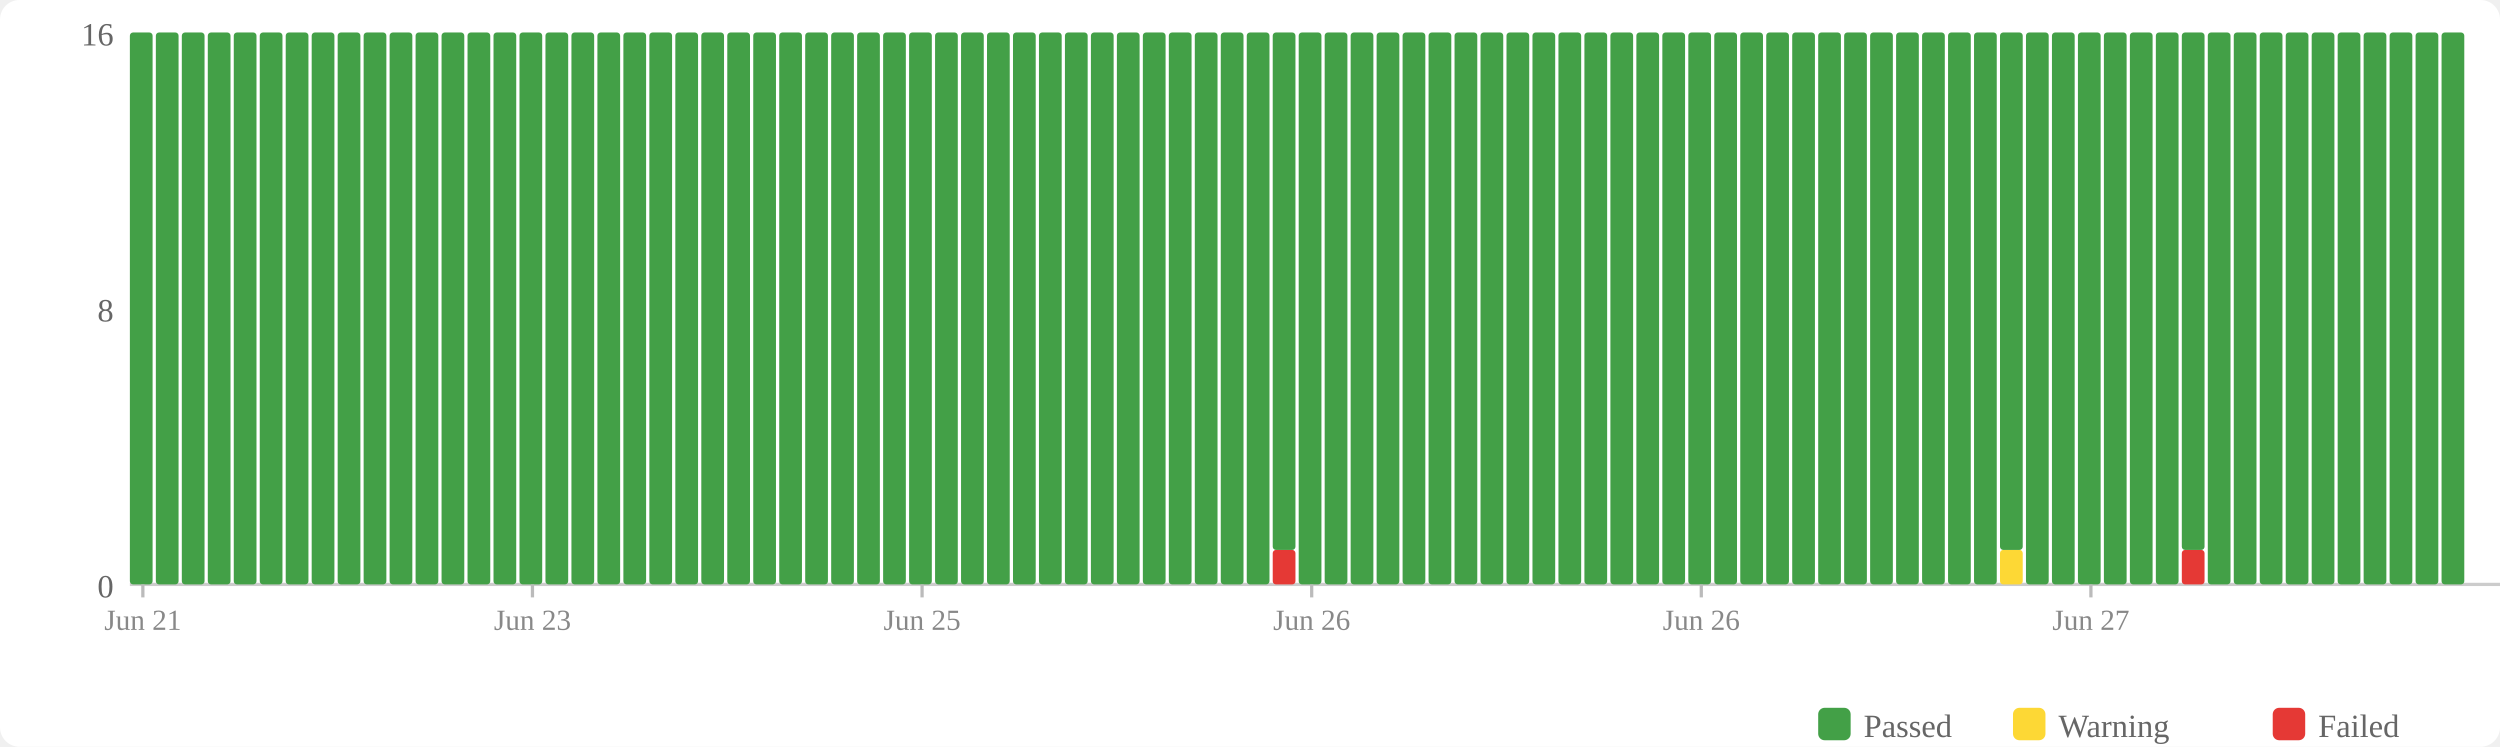
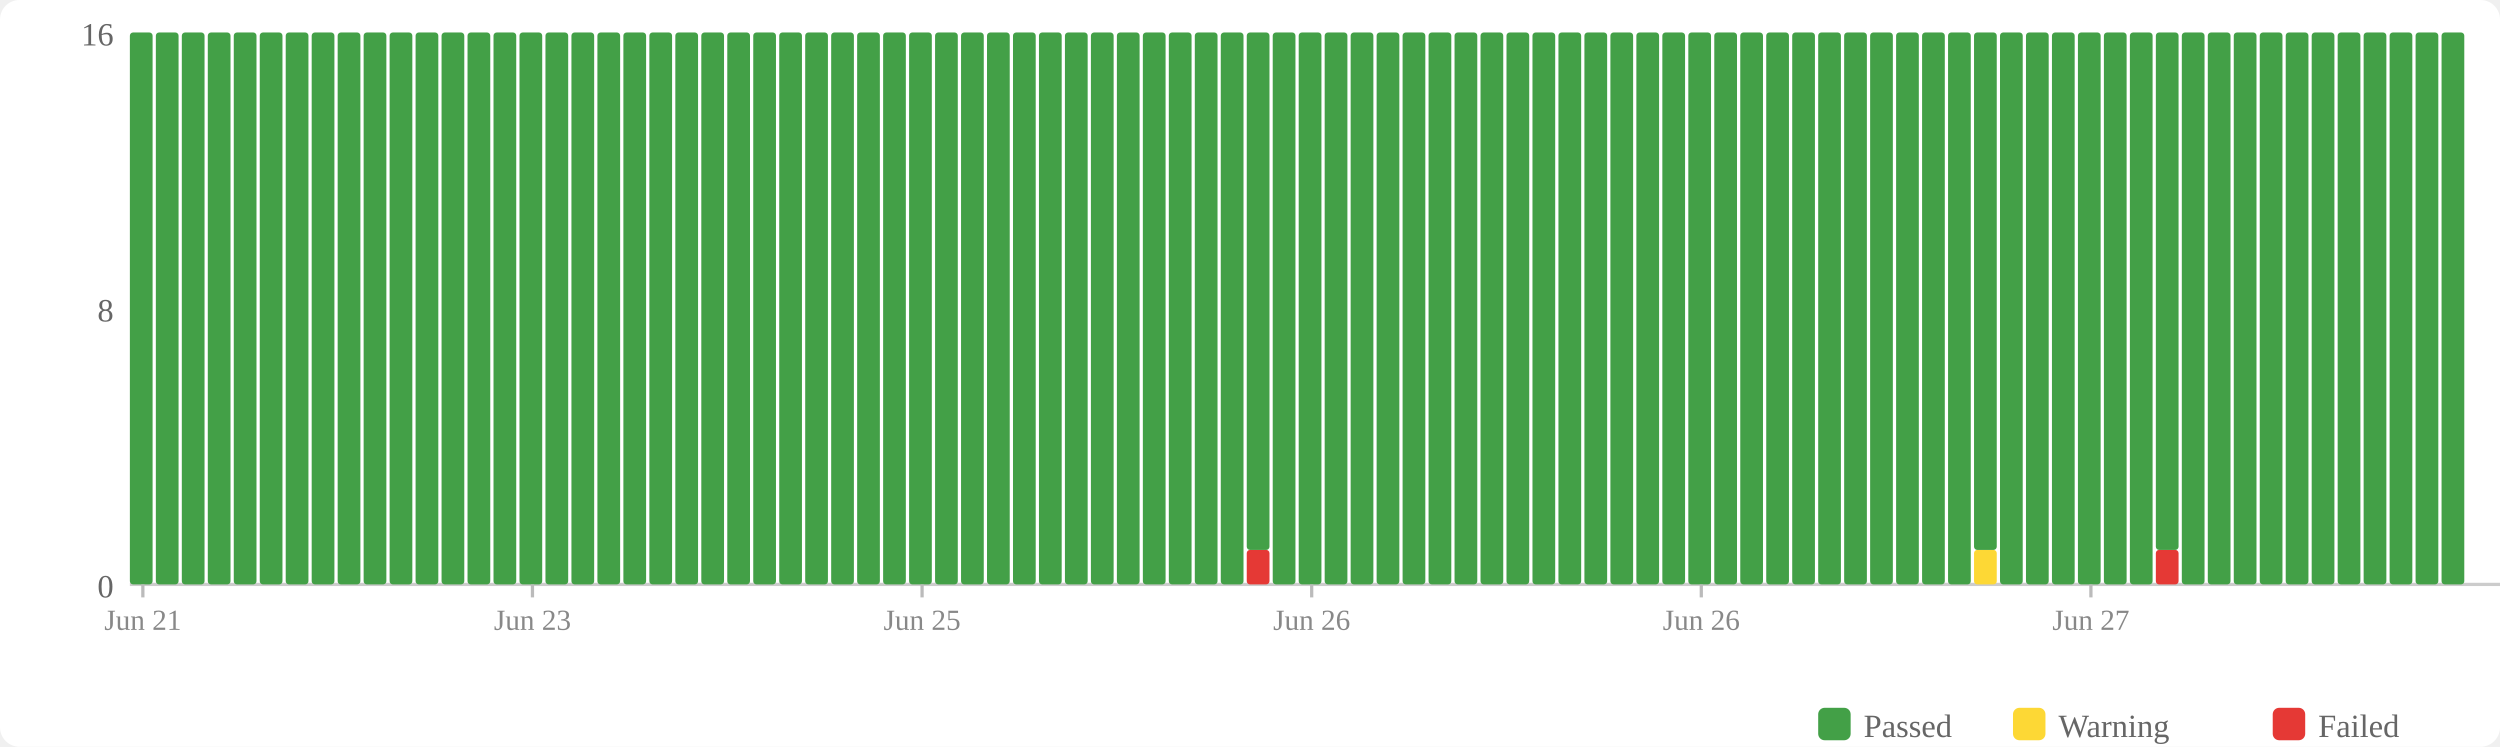
<svg xmlns="http://www.w3.org/2000/svg" width="770" height="230" viewBox="0 0 770 230">
  <rect width="770" height="230" fill="#fff" rx="6" />
  <rect x="560" y="218" width="10" height="10" fill="#43a047" rx="2" />
  <text x="574" y="227" font-size="10" fill="#666">Passed</text>
  <rect x="620" y="218" width="10" height="10" fill="#fdd835" rx="2" />
  <text x="634" y="227" font-size="10" fill="#666">Warning</text>
  <rect x="700" y="218" width="10" height="10" fill="#e53935" rx="2" />
  <text x="714" y="227" font-size="10" fill="#666">Failed</text>
  <text x="35" y="184" text-anchor="end" font-size="10" fill="#666">0</text>
  <text x="35" y="99" text-anchor="end" font-size="10" fill="#666">8</text>
  <text x="35" y="14" text-anchor="end" font-size="10" fill="#666">16</text>
  <line x1="40" y1="180" x2="770" y2="180" stroke="#ccc" stroke-width="1" />
  <rect x="40" y="10" width="7" height="170" fill="#43a047" rx="1" />
  <rect x="48" y="10" width="7" height="170" fill="#43a047" rx="1" />
  <rect x="56" y="10" width="7" height="170" fill="#43a047" rx="1" />
  <rect x="64" y="10" width="7" height="170" fill="#43a047" rx="1" />
  <rect x="72" y="10" width="7" height="170" fill="#43a047" rx="1" />
  <rect x="80" y="10" width="7" height="170" fill="#43a047" rx="1" />
  <rect x="88" y="10" width="7" height="170" fill="#43a047" rx="1" />
  <rect x="96" y="10" width="7" height="170" fill="#43a047" rx="1" />
  <rect x="104" y="10" width="7" height="170" fill="#43a047" rx="1" />
  <rect x="112" y="10" width="7" height="170" fill="#43a047" rx="1" />
  <rect x="120" y="10" width="7" height="170" fill="#43a047" rx="1" />
  <rect x="128" y="10" width="7" height="170" fill="#43a047" rx="1" />
  <rect x="136" y="10" width="7" height="170" fill="#43a047" rx="1" />
  <rect x="144" y="10" width="7" height="170" fill="#43a047" rx="1" />
  <rect x="152" y="10" width="7" height="170" fill="#43a047" rx="1" />
  <rect x="160" y="10" width="7" height="170" fill="#43a047" rx="1" />
  <rect x="168" y="10" width="7" height="170" fill="#43a047" rx="1" />
  <rect x="176" y="10" width="7" height="170" fill="#43a047" rx="1" />
  <rect x="184" y="10" width="7" height="170" fill="#43a047" rx="1" />
  <rect x="192" y="10" width="7" height="170" fill="#43a047" rx="1" />
  <rect x="200" y="10" width="7" height="170" fill="#43a047" rx="1" />
  <rect x="208" y="10" width="7" height="170" fill="#43a047" rx="1" />
  <rect x="216" y="10" width="7" height="170" fill="#43a047" rx="1" />
  <rect x="224" y="10" width="7" height="170" fill="#43a047" rx="1" />
  <rect x="232" y="10" width="7" height="170" fill="#43a047" rx="1" />
  <rect x="240" y="10" width="7" height="170" fill="#43a047" rx="1" />
  <rect x="248" y="10" width="7" height="170" fill="#43a047" rx="1" />
  <rect x="256" y="10" width="7" height="170" fill="#43a047" rx="1" />
  <rect x="264" y="10" width="7" height="170" fill="#43a047" rx="1" />
  <rect x="272" y="10" width="7" height="170" fill="#43a047" rx="1" />
  <rect x="280" y="10" width="7" height="170" fill="#43a047" rx="1" />
  <rect x="288" y="10" width="7" height="170" fill="#43a047" rx="1" />
  <rect x="296" y="10" width="7" height="170" fill="#43a047" rx="1" />
  <rect x="304" y="10" width="7" height="170" fill="#43a047" rx="1" />
  <rect x="312" y="10" width="7" height="170" fill="#43a047" rx="1" />
  <rect x="320" y="10" width="7" height="170" fill="#43a047" rx="1" />
  <rect x="328" y="10" width="7" height="170" fill="#43a047" rx="1" />
  <rect x="336" y="10" width="7" height="170" fill="#43a047" rx="1" />
  <rect x="344" y="10" width="7" height="170" fill="#43a047" rx="1" />
  <rect x="352" y="10" width="7" height="170" fill="#43a047" rx="1" />
  <rect x="360" y="10" width="7" height="170" fill="#43a047" rx="1" />
  <rect x="368" y="10" width="7" height="170" fill="#43a047" rx="1" />
  <rect x="376" y="10" width="7" height="170" fill="#43a047" rx="1" />
-   <rect x="384" y="10" width="7" height="170" fill="#43a047" rx="1" />
-   <rect x="392" y="169.375" width="7" height="10.625" fill="#e53935" rx="1" />
-   <rect x="392" y="10" width="7" height="159.375" fill="#43a047" rx="1" />
+   <rect x="384" y="169.375" width="7" height="10.625" fill="#e53935" rx="1" />
+   <rect x="384" y="10" width="7" height="159.375" fill="#43a047" rx="1" />
+   <rect x="392" y="10" width="7" height="170" fill="#43a047" rx="1" />
  <rect x="400" y="10" width="7" height="170" fill="#43a047" rx="1" />
  <rect x="408" y="10" width="7" height="170" fill="#43a047" rx="1" />
  <rect x="416" y="10" width="7" height="170" fill="#43a047" rx="1" />
  <rect x="424" y="10" width="7" height="170" fill="#43a047" rx="1" />
  <rect x="432" y="10" width="7" height="170" fill="#43a047" rx="1" />
  <rect x="440" y="10" width="7" height="170" fill="#43a047" rx="1" />
  <rect x="448" y="10" width="7" height="170" fill="#43a047" rx="1" />
  <rect x="456" y="10" width="7" height="170" fill="#43a047" rx="1" />
  <rect x="464" y="10" width="7" height="170" fill="#43a047" rx="1" />
  <rect x="472" y="10" width="7" height="170" fill="#43a047" rx="1" />
  <rect x="480" y="10" width="7" height="170" fill="#43a047" rx="1" />
  <rect x="488" y="10" width="7" height="170" fill="#43a047" rx="1" />
  <rect x="496" y="10" width="7" height="170" fill="#43a047" rx="1" />
  <rect x="504" y="10" width="7" height="170" fill="#43a047" rx="1" />
  <rect x="512" y="10" width="7" height="170" fill="#43a047" rx="1" />
  <rect x="520" y="10" width="7" height="170" fill="#43a047" rx="1" />
  <rect x="528" y="10" width="7" height="170" fill="#43a047" rx="1" />
  <rect x="536" y="10" width="7" height="170" fill="#43a047" rx="1" />
  <rect x="544" y="10" width="7" height="170" fill="#43a047" rx="1" />
  <rect x="552" y="10" width="7" height="170" fill="#43a047" rx="1" />
  <rect x="560" y="10" width="7" height="170" fill="#43a047" rx="1" />
  <rect x="568" y="10" width="7" height="170" fill="#43a047" rx="1" />
  <rect x="576" y="10" width="7" height="170" fill="#43a047" rx="1" />
  <rect x="584" y="10" width="7" height="170" fill="#43a047" rx="1" />
  <rect x="592" y="10" width="7" height="170" fill="#43a047" rx="1" />
  <rect x="600" y="10" width="7" height="170" fill="#43a047" rx="1" />
-   <rect x="608" y="10" width="7" height="170" fill="#43a047" rx="1" />
-   <rect x="616" y="169.375" width="7" height="10.625" fill="#fdd835" rx="1" />
-   <rect x="616" y="10" width="7" height="159.375" fill="#43a047" rx="1" />
+   <rect x="608" y="169.375" width="7" height="10.625" fill="#fdd835" rx="1" />
+   <rect x="608" y="10" width="7" height="159.375" fill="#43a047" rx="1" />
+   <rect x="616" y="10" width="7" height="170" fill="#43a047" rx="1" />
  <rect x="624" y="10" width="7" height="170" fill="#43a047" rx="1" />
  <rect x="632" y="10" width="7" height="170" fill="#43a047" rx="1" />
  <rect x="640" y="10" width="7" height="170" fill="#43a047" rx="1" />
  <rect x="648" y="10" width="7" height="170" fill="#43a047" rx="1" />
  <rect x="656" y="10" width="7" height="170" fill="#43a047" rx="1" />
-   <rect x="664" y="10" width="7" height="170" fill="#43a047" rx="1" />
-   <rect x="672" y="169.375" width="7" height="10.625" fill="#e53935" rx="1" />
-   <rect x="672" y="10" width="7" height="159.375" fill="#43a047" rx="1" />
+   <rect x="664" y="169.375" width="7" height="10.625" fill="#e53935" rx="1" />
+   <rect x="664" y="10" width="7" height="159.375" fill="#43a047" rx="1" />
+   <rect x="672" y="10" width="7" height="170" fill="#43a047" rx="1" />
  <rect x="680" y="10" width="7" height="170" fill="#43a047" rx="1" />
  <rect x="688" y="10" width="7" height="170" fill="#43a047" rx="1" />
  <rect x="696" y="10" width="7" height="170" fill="#43a047" rx="1" />
  <rect x="704" y="10" width="7" height="170" fill="#43a047" rx="1" />
  <rect x="712" y="10" width="7" height="170" fill="#43a047" rx="1" />
  <rect x="720" y="10" width="7" height="170" fill="#43a047" rx="1" />
  <rect x="728" y="10" width="7" height="170" fill="#43a047" rx="1" />
  <rect x="736" y="10" width="7" height="170" fill="#43a047" rx="1" />
  <rect x="744" y="10" width="7" height="170" fill="#43a047" rx="1" />
  <rect x="752" y="10" width="7" height="170" fill="#43a047" rx="1" />
  <line x1="44.0" y1="180" x2="44.0" y2="184" stroke="#bbb" stroke-width="1" />
  <text x="44.0" y="194" text-anchor="middle" font-size="9" fill="#888">Jun 21</text>
  <line x1="164.0" y1="180" x2="164.0" y2="184" stroke="#bbb" stroke-width="1" />
  <text x="164.0" y="194" text-anchor="middle" font-size="9" fill="#888">Jun 23</text>
  <line x1="284.0" y1="180" x2="284.0" y2="184" stroke="#bbb" stroke-width="1" />
  <text x="284.0" y="194" text-anchor="middle" font-size="9" fill="#888">Jun 25</text>
  <line x1="404.0" y1="180" x2="404.0" y2="184" stroke="#bbb" stroke-width="1" />
  <text x="404.0" y="194" text-anchor="middle" font-size="9" fill="#888">Jun 26</text>
  <line x1="524.0" y1="180" x2="524.0" y2="184" stroke="#bbb" stroke-width="1" />
  <text x="524.0" y="194" text-anchor="middle" font-size="9" fill="#888">Jun 26</text>
  <line x1="644.0" y1="180" x2="644.0" y2="184" stroke="#bbb" stroke-width="1" />
  <text x="644.0" y="194" text-anchor="middle" font-size="9" fill="#888">Jun 27</text>
</svg>
